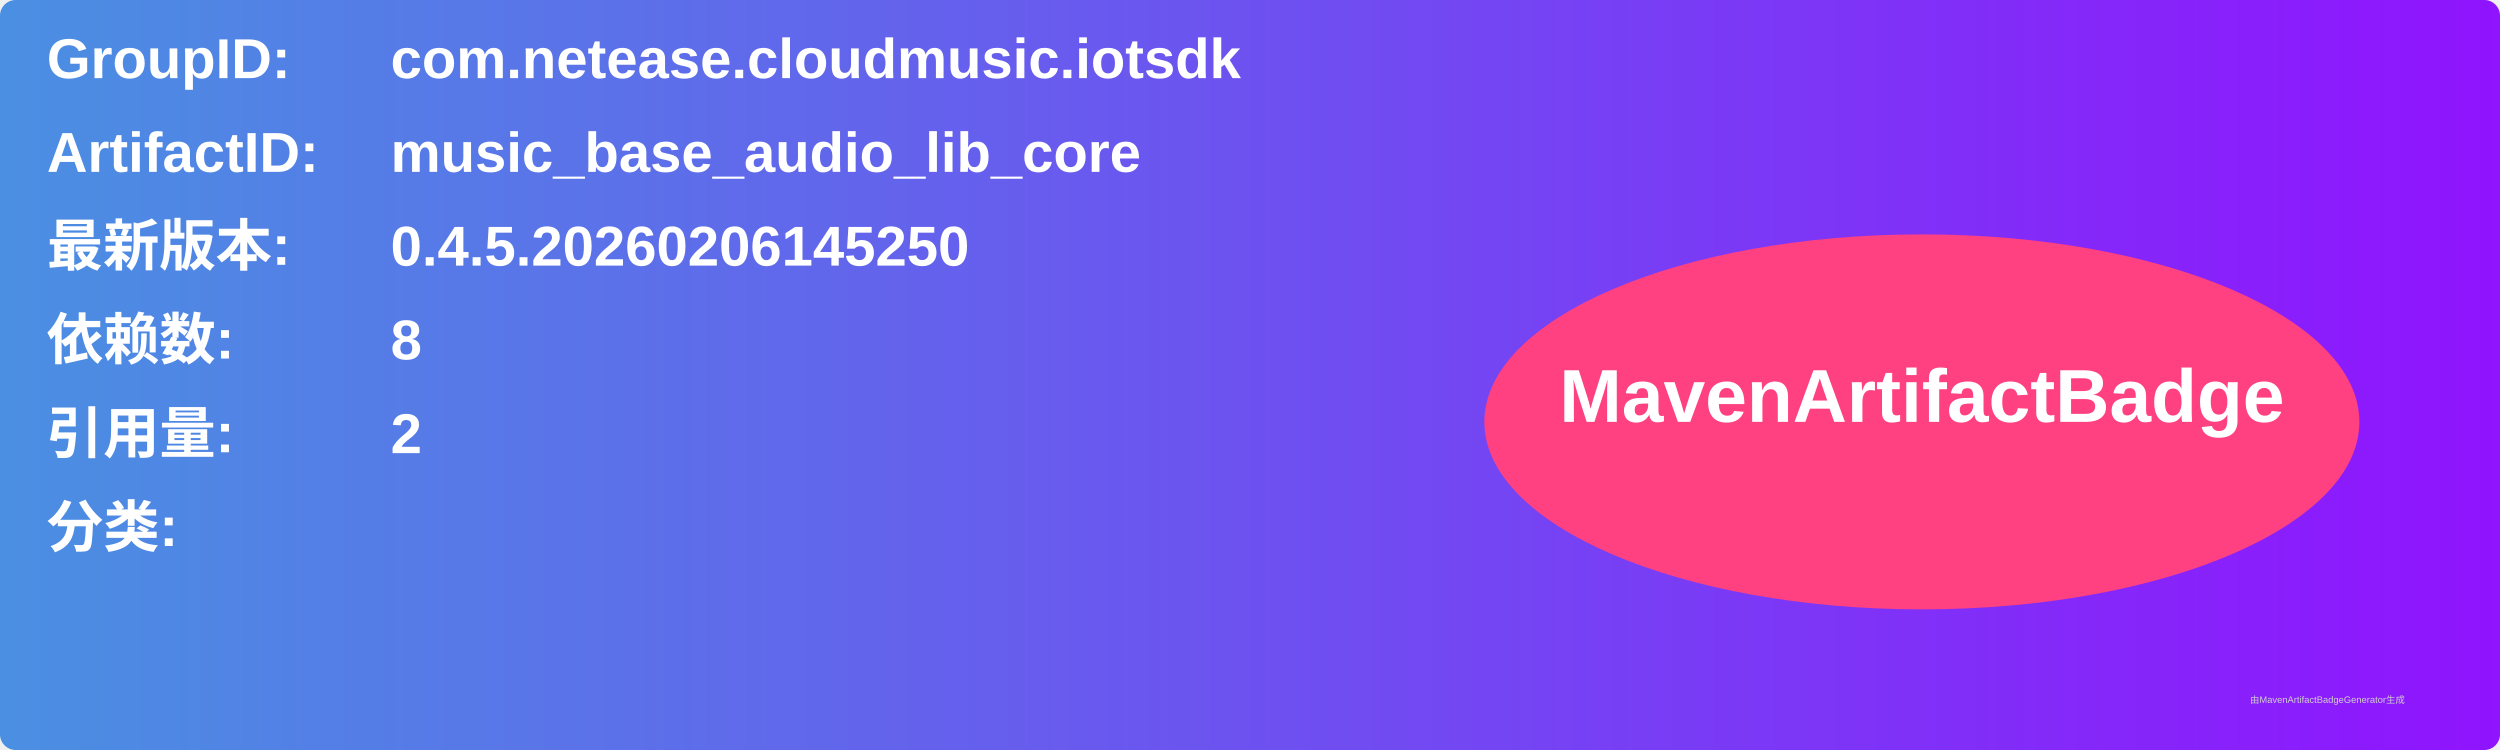
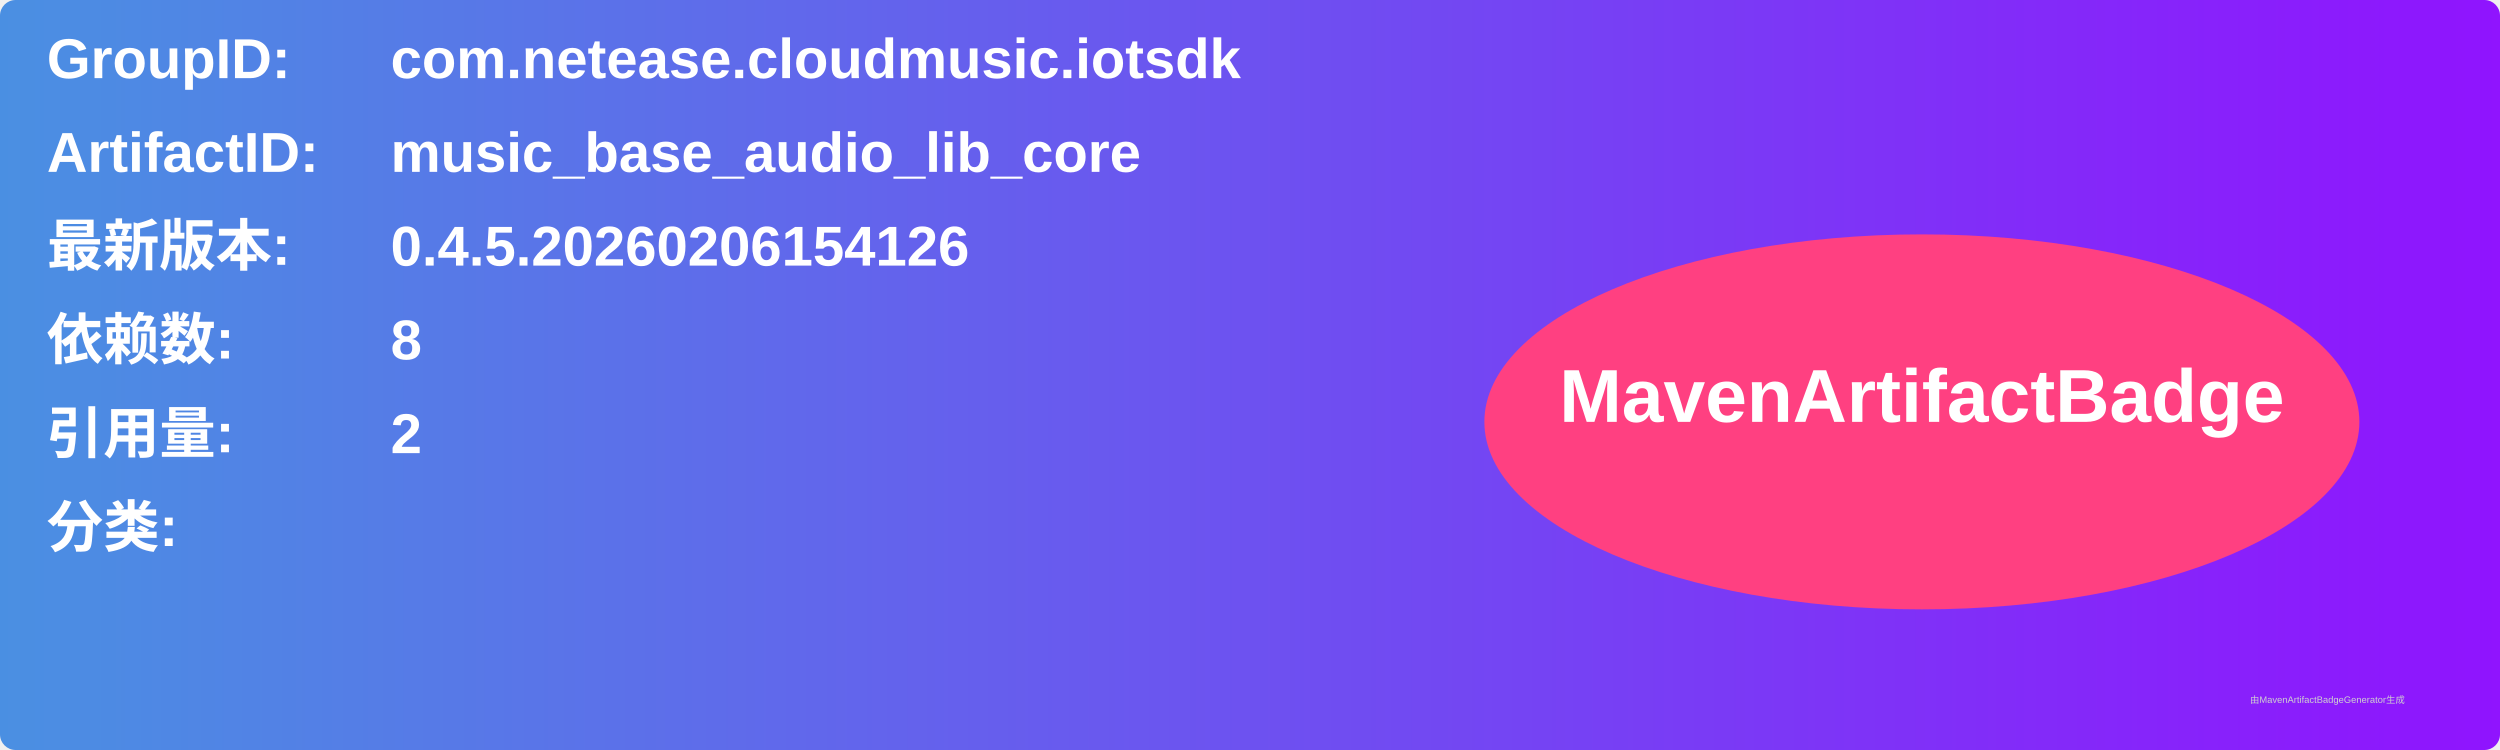
<svg xmlns="http://www.w3.org/2000/svg" width="800" height="240" viewBox="0 0 800 240">
  <linearGradient id="grad" x1="0%" y1="0%" x2="100%" y2="0%">
    <stop offset="0%" stop-color="#4a90e2" />
    <stop offset="100%" stop-color="#9013fe" />
  </linearGradient>
  <rect width="100%" height="100%" rx="5" ry="5" fill="url(#grad)" />
  <g transform="translate(15, 15)">
    <text x="0" y="10" font-family="Arial" font-size="18" fill="white" font-weight="bold" width="260">GroupID:</text>
    <text x="110" y="10" font-family="Arial" font-size="18" fill="white" font-weight="bold" width="460">com.netease.cloudmusic.iotsdk</text>
    <text x="0" y="40" font-family="Arial" font-size="18" fill="white" font-weight="bold" width="260">ArtifactID:</text>
    <text x="110" y="40" font-family="Arial" font-size="18" fill="white" font-weight="bold" width="460">music_base_audio_lib_core</text>
    <text x="0" y="70" font-family="Arial" font-size="18" fill="white" font-weight="bold">最新版本:</text>
    <text x="110" y="70" font-family="Arial" font-size="18" fill="white" font-weight="bold">
-       <tspan font-weight="bold">0.4.5.20260206145250</tspan>
+       <tspan font-weight="bold">0.4.5.20260206154126</tspan>
    </text>
    <text x="0" y="100" font-family="Arial" font-size="18" fill="white" font-weight="bold">依赖数: </text>
    <text x="110" y="100" font-family="Arial" font-size="18" fill="white">
      <tspan font-weight="bold">8</tspan>
    </text>
    <text x="0" y="130" font-family="Arial" font-size="18" fill="white" font-weight="bold">引用量: </text>
    <text x="110" y="130" font-family="Arial" font-size="18" fill="white">
      <tspan font-weight="bold">2</tspan>
    </text>
    <text x="0" y="160" font-family="Arial" font-size="18" fill="white" font-weight="bold">分类:</text>
    <text x="10" y="190" font-family="Arial" font-size="10" fill="white">
      <tspan font-weight="bold" />
    </text>
    <ellipse cx="600" cy="120" rx="140" ry="60" fill="#ff4081" />
    <text x="600" y="120" text-anchor="middle" font-family="Arial" font-size="24" fill="white" font-weight="bold">MavenArtifactBadge</text>
  </g>
  <text x="720" y="225" font-family="Arial" font-size="3" fill="#d0d0d0">由MavenArtifactBadgeGenerator生成</text>
</svg>
